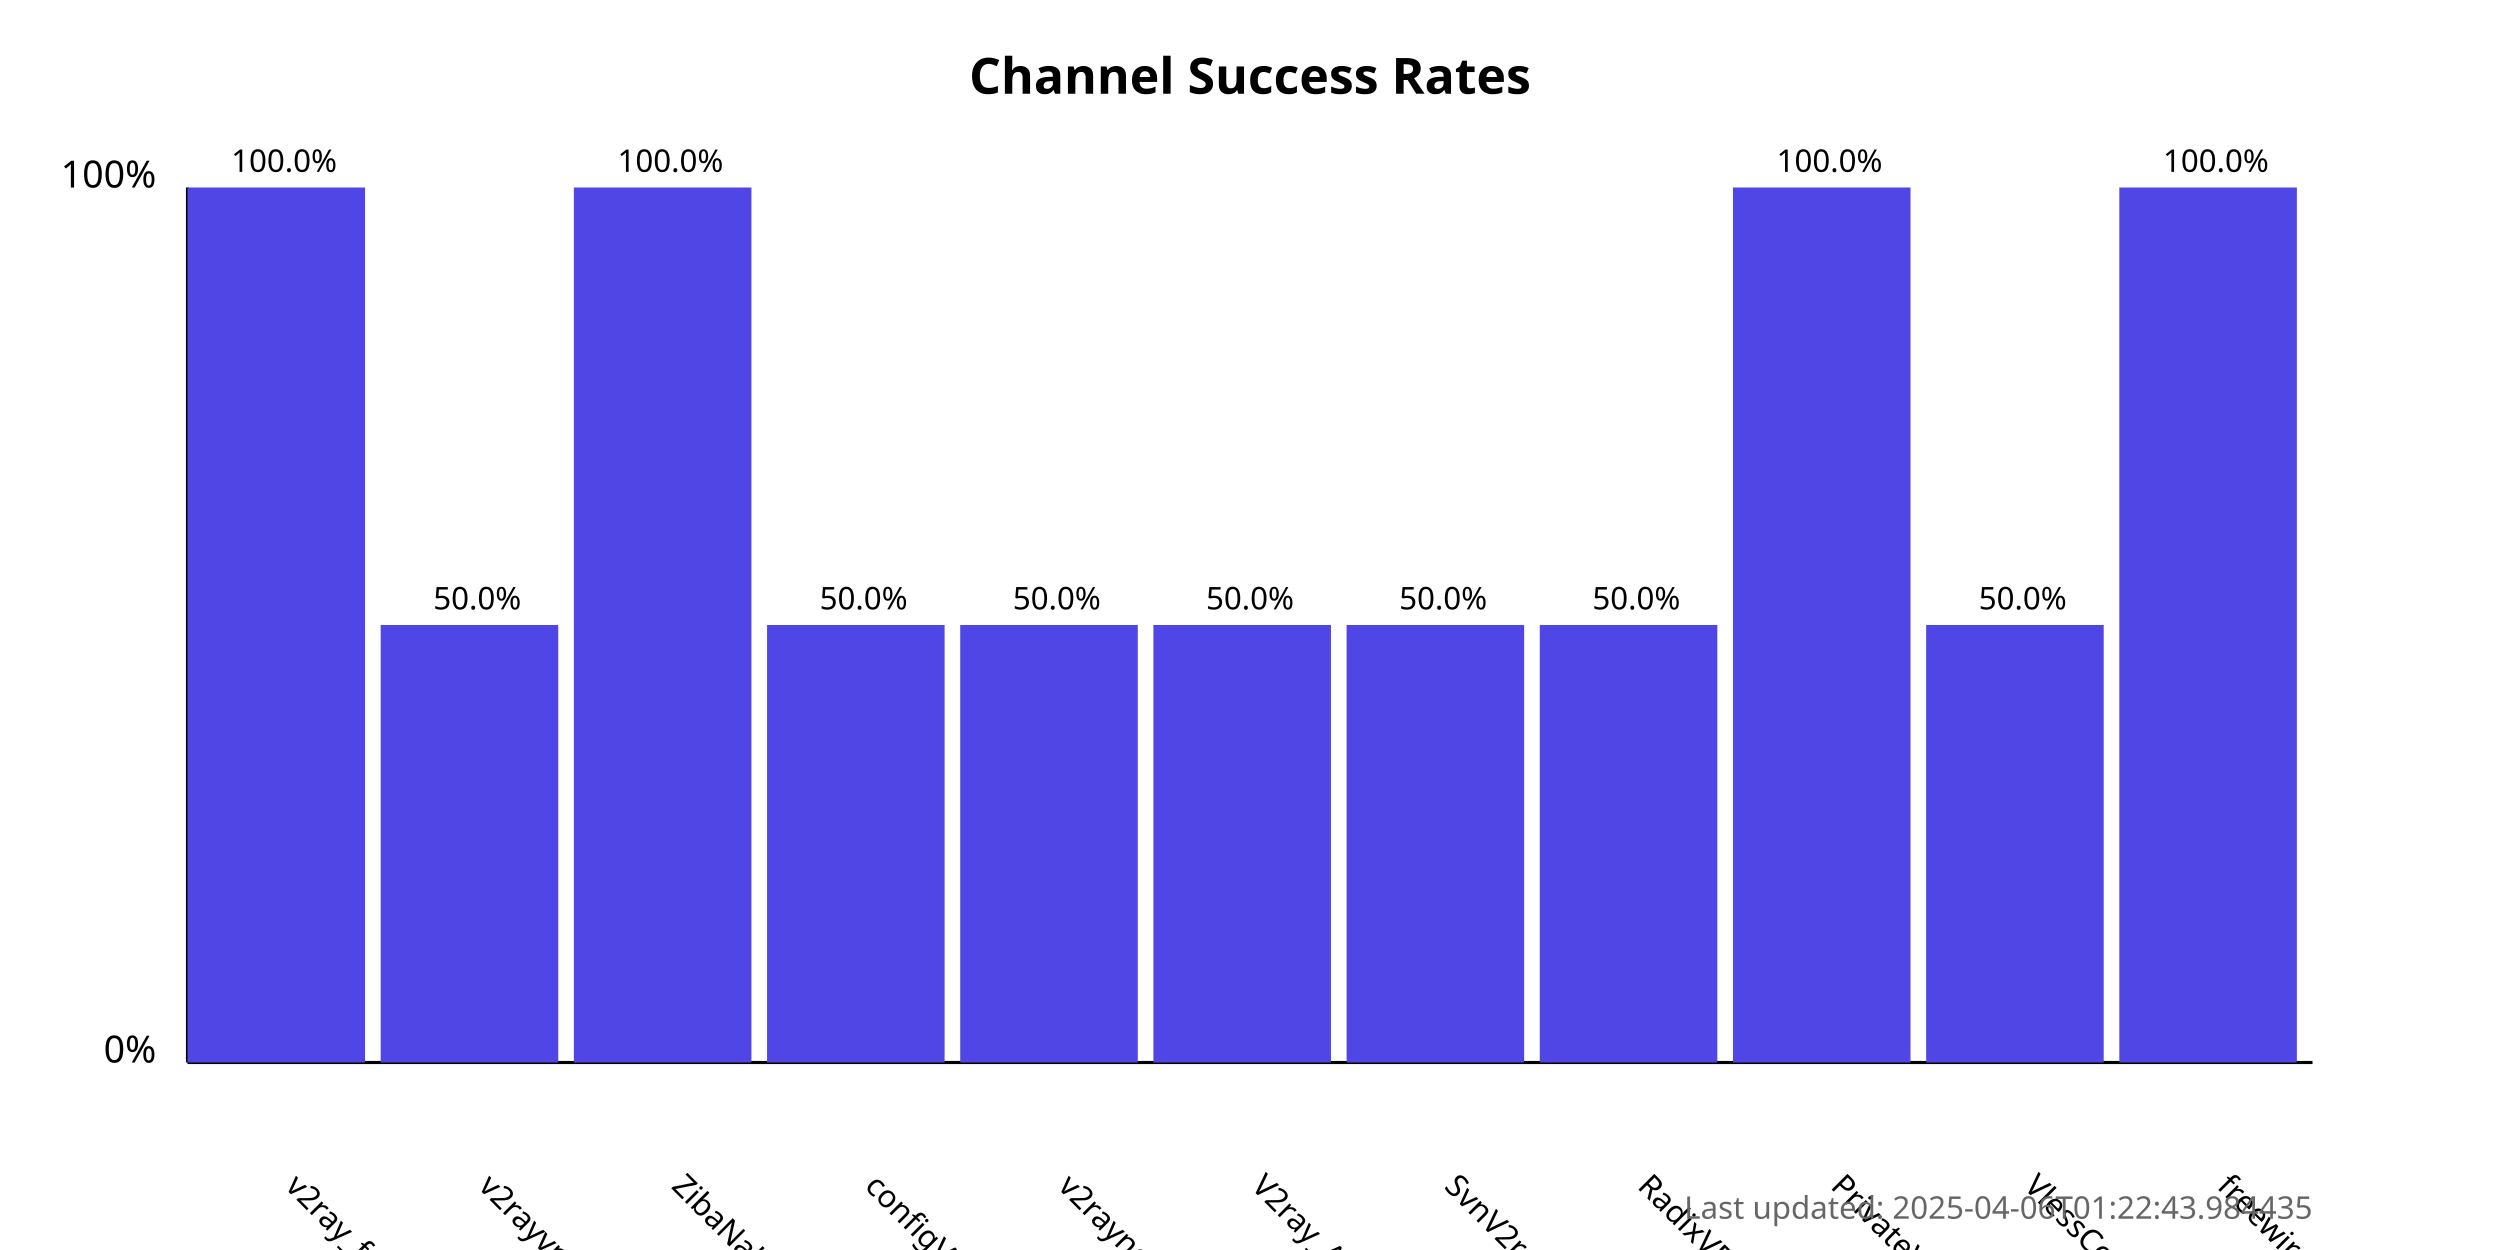
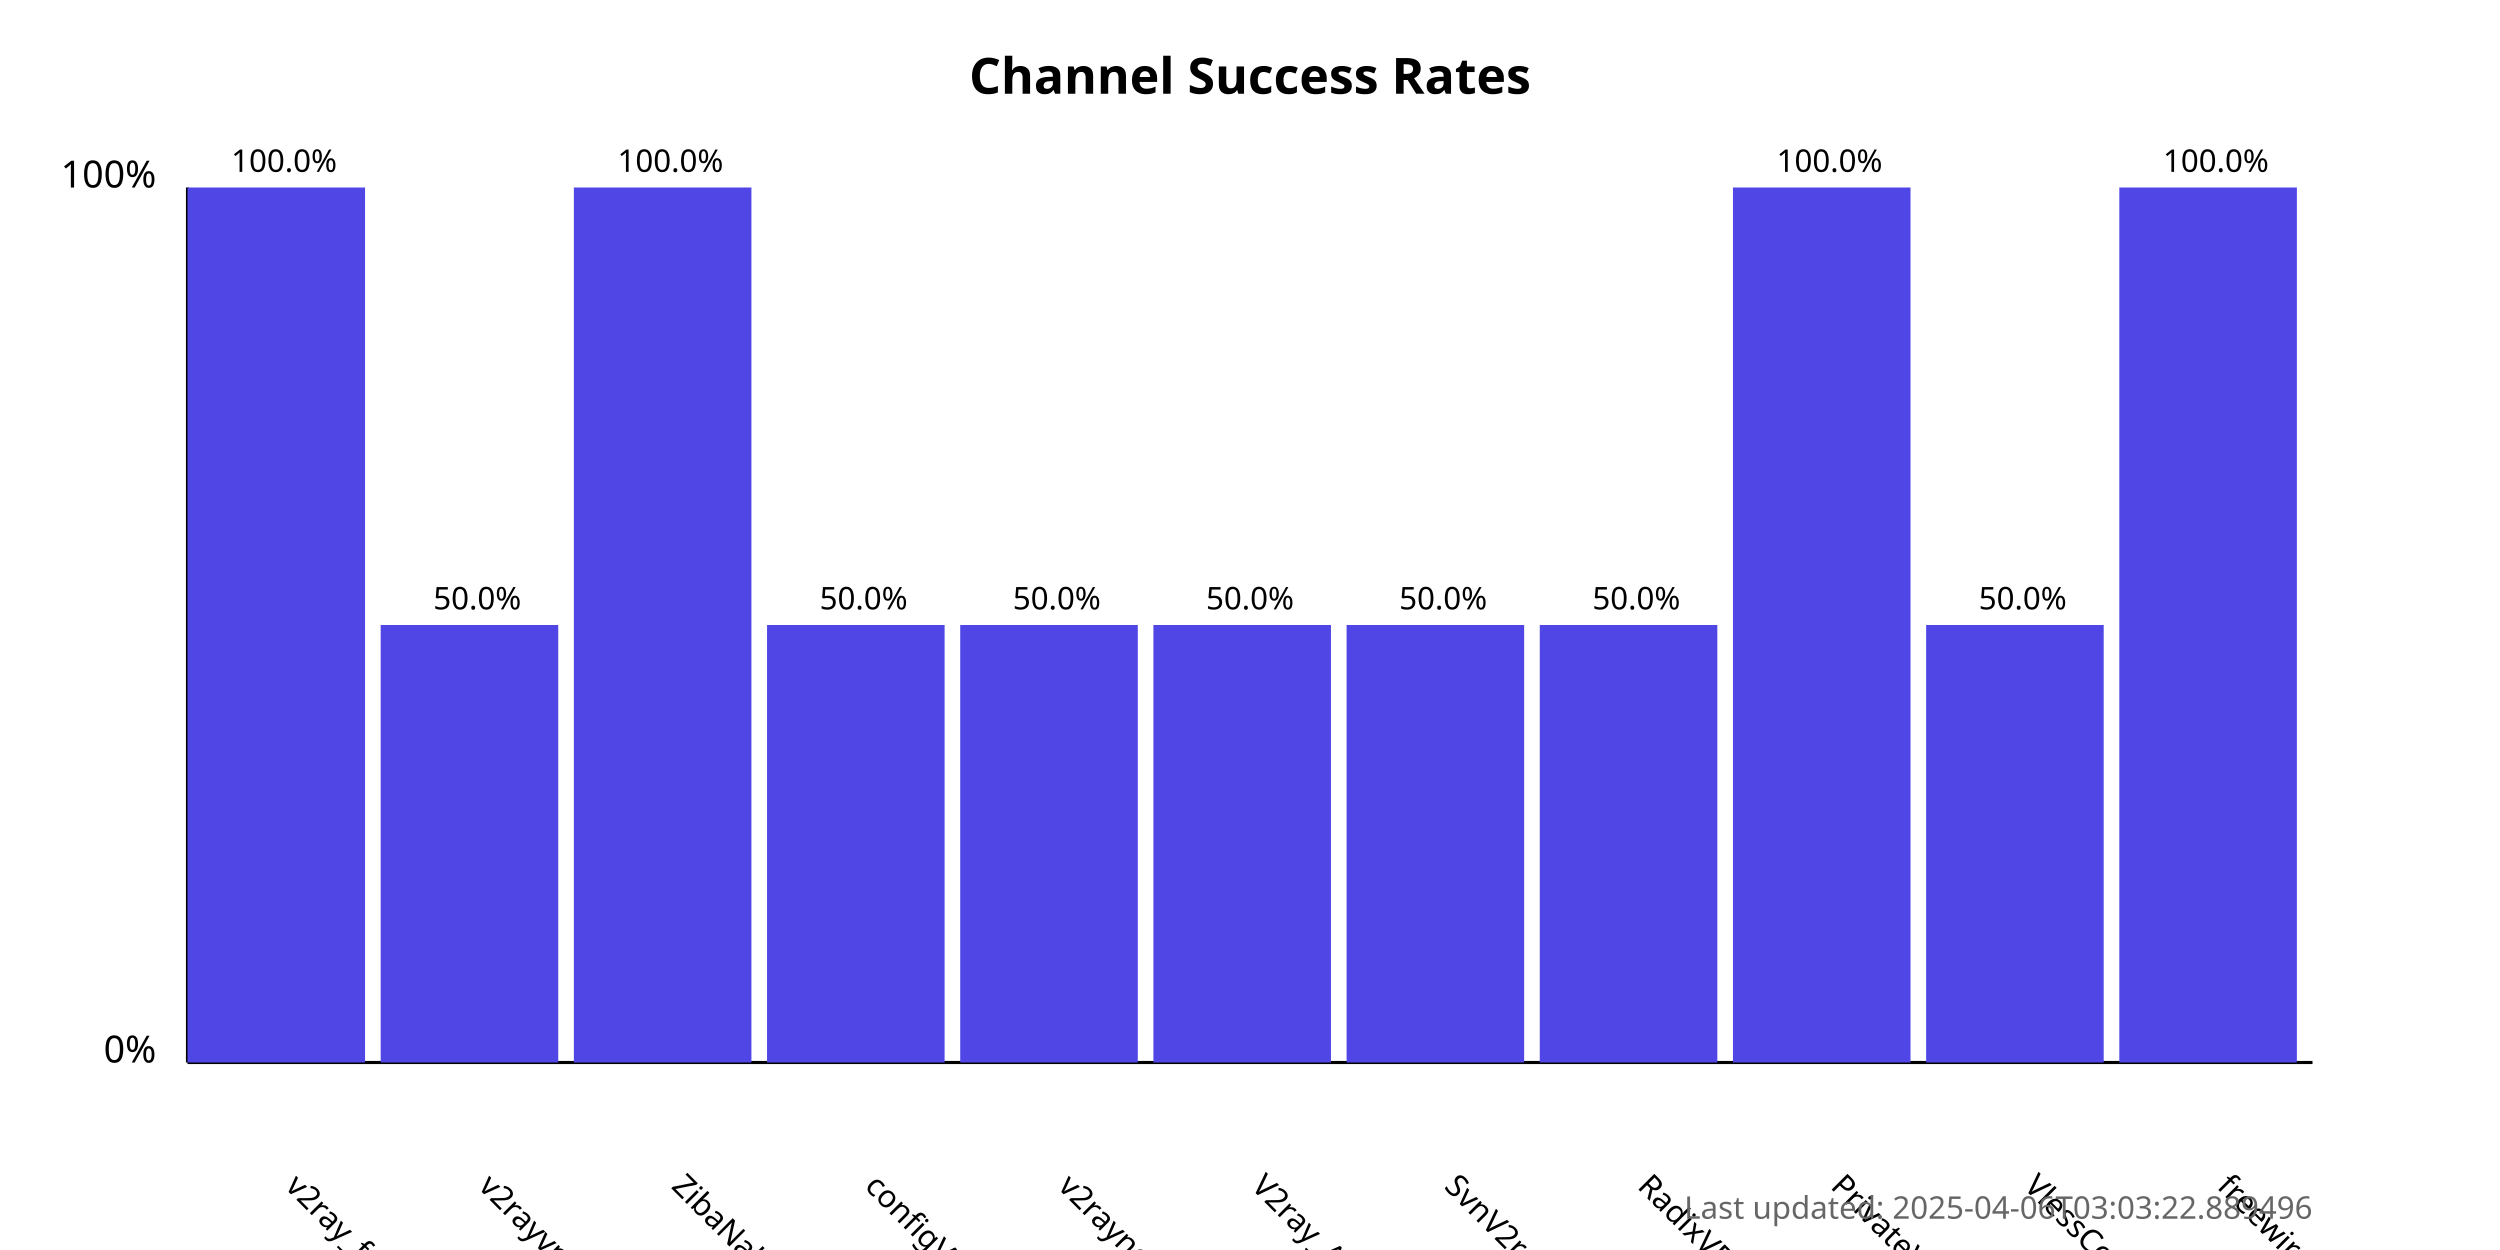
<svg xmlns="http://www.w3.org/2000/svg" width="800" height="400">
  <style>
            .chart-title { font: bold 16px sans-serif; }
            .axis-label { font: 12px sans-serif; }
            .tick-label { font: 10px sans-serif; }
            .bar { fill: #4f46e5; }
            .bar:hover { fill: #6366f1; }
            .timestamp { font: 10px sans-serif; fill: #666; }
        </style>
  <text x="400.0" y="30" text-anchor="middle" class="chart-title">
            Channel Success Rates
        </text>
  <line x1="60" y1="340" x2="60" y2="60" stroke="black" stroke-width="1" />
  <line x1="60" y1="340" x2="740" y2="340" stroke="black" stroke-width="1" />
  <text x="50" y="340" text-anchor="end" class="axis-label">0%</text>
  <text x="50" y="60" text-anchor="end" class="axis-label">100%</text>
  <g>
    <rect x="60" y="60.0" width="56.818" height="280.0" class="bar" />
    <text x="90.909" y="380" transform="rotate(45, 90.90909, 380)" text-anchor="start" class="tick-label">
                v2ray_free_conf
            </text>
    <text x="90.909" y="55.0" text-anchor="middle" class="tick-label">
                100.0%
            </text>
  </g>
  <g>
    <rect x="121.818" y="200.0" width="56.818" height="140.0" class="bar" />
    <text x="152.727" y="380" transform="rotate(45, 152.7273, 380)" text-anchor="start" class="tick-label">
                v2rayvpno
            </text>
    <text x="152.727" y="195.0" text-anchor="middle" class="tick-label">
                50.0%
            </text>
  </g>
  <g>
    <rect x="183.636" y="60.0" width="56.818" height="280.0" class="bar" />
    <text x="214.545" y="380" transform="rotate(45, 214.5455, 380)" text-anchor="start" class="tick-label">
                ZibaNabz
            </text>
    <text x="214.545" y="55.0" text-anchor="middle" class="tick-label">
                100.0%
            </text>
  </g>
  <g>
    <rect x="245.455" y="200.0" width="56.818" height="140.0" class="bar" />
    <text x="276.364" y="380" transform="rotate(45, 276.3636, 380)" text-anchor="start" class="tick-label">
                configV2rayForFree
            </text>
    <text x="276.364" y="195.0" text-anchor="middle" class="tick-label">
                50.0%
            </text>
  </g>
  <g>
    <rect x="307.273" y="200.0" width="56.818" height="140.0" class="bar" />
    <text x="338.182" y="380" transform="rotate(45, 338.1818, 380)" text-anchor="start" class="tick-label">
                v2rayngvpn
            </text>
    <text x="338.182" y="195.0" text-anchor="middle" class="tick-label">
                50.0%
            </text>
  </g>
  <g>
    <rect x="369.091" y="200.0" width="56.818" height="140.0" class="bar" />
    <text x="400.0" y="380" transform="rotate(45, 400.0, 380)" text-anchor="start" class="tick-label">
                V2ray_Alpha
            </text>
    <text x="400.0" y="195.0" text-anchor="middle" class="tick-label">
                50.0%
            </text>
  </g>
  <g>
    <rect x="430.909" y="200.0" width="56.818" height="140.0" class="bar" />
    <text x="461.818" y="380" transform="rotate(45, 461.8182, 380)" text-anchor="start" class="tick-label">
                SvnV2ray
            </text>
    <text x="461.818" y="195.0" text-anchor="middle" class="tick-label">
                50.0%
            </text>
  </g>
  <g>
    <rect x="492.727" y="200.0" width="56.818" height="140.0" class="bar" />
    <text x="523.636" y="380" transform="rotate(45, 523.6364, 380)" text-anchor="start" class="tick-label">
                RadixVPN
            </text>
    <text x="523.636" y="195.0" text-anchor="middle" class="tick-label">
                50.0%
            </text>
  </g>
  <g>
    <rect x="554.545" y="60.0" width="56.818" height="280.0" class="bar" />
    <text x="585.455" y="380" transform="rotate(45, 585.4545, 380)" text-anchor="start" class="tick-label">
                PrivateVPNs
            </text>
    <text x="585.455" y="55.0" text-anchor="middle" class="tick-label">
                100.0%
            </text>
  </g>
  <g>
    <rect x="616.364" y="200.0" width="56.818" height="140.0" class="bar" />
    <text x="647.273" y="380" transform="rotate(45, 647.2727, 380)" text-anchor="start" class="tick-label">
                VlessConfig
            </text>
    <text x="647.273" y="195.0" text-anchor="middle" class="tick-label">
                50.0%
            </text>
  </g>
  <g>
    <rect x="678.182" y="60.0" width="56.818" height="280.0" class="bar" />
    <text x="709.091" y="380" transform="rotate(45, 709.0909, 380)" text-anchor="start" class="tick-label">
                freewireguard
            </text>
    <text x="709.091" y="55.0" text-anchor="middle" class="tick-label">
                100.0%
            </text>
  </g>
  <text x="740" y="390" text-anchor="end" class="timestamp">
-             Last updated: 2025-04-06T01:22:43.984435
+             Last updated: 2025-04-06T03:03:22.889496
        </text>
</svg>
